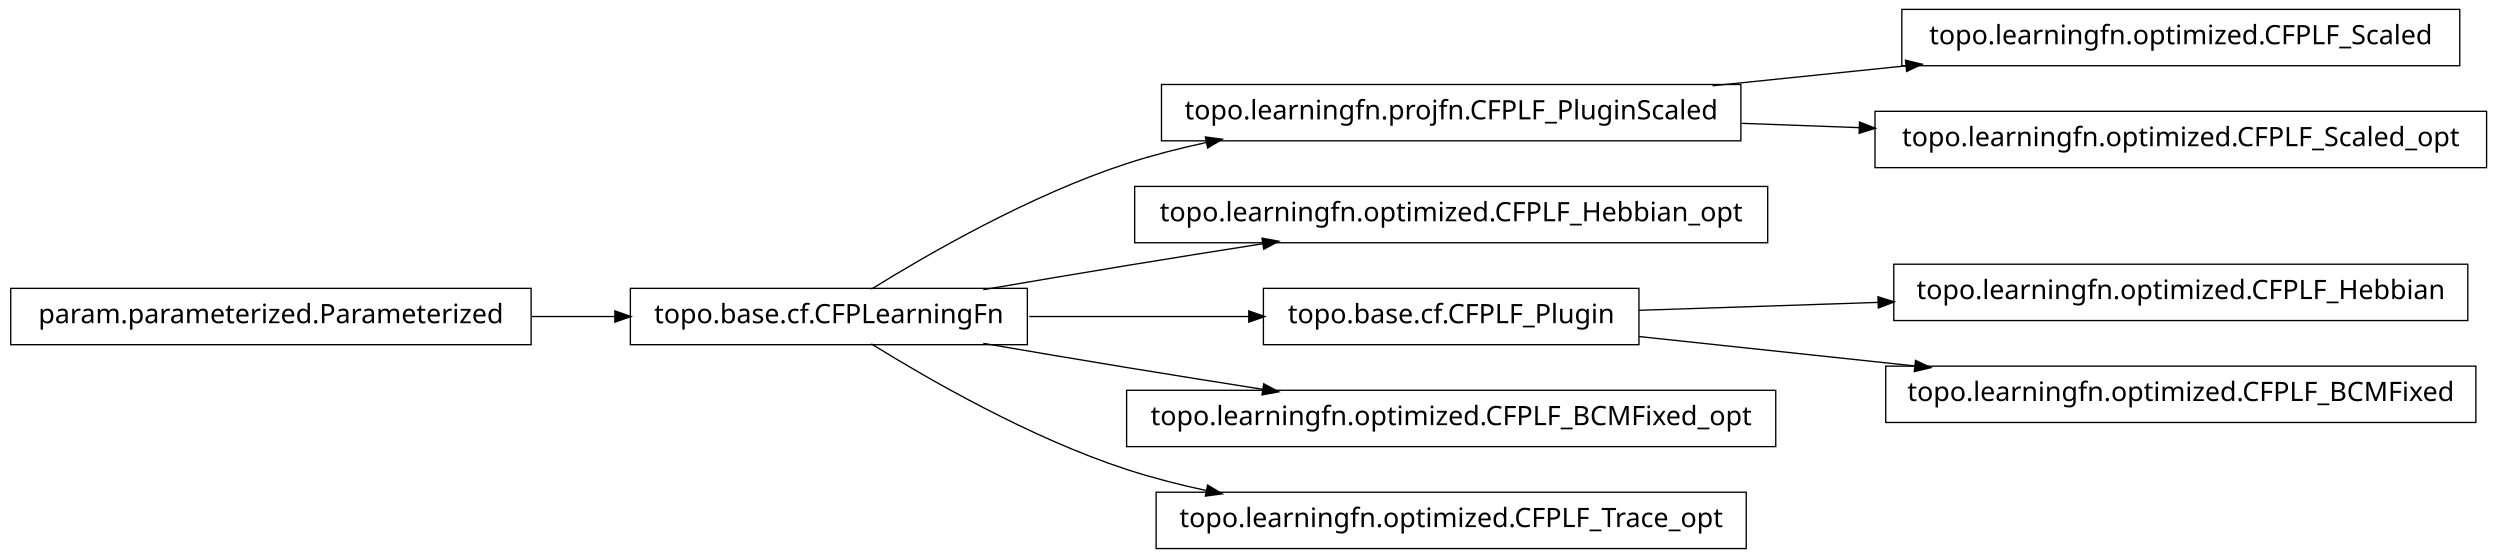
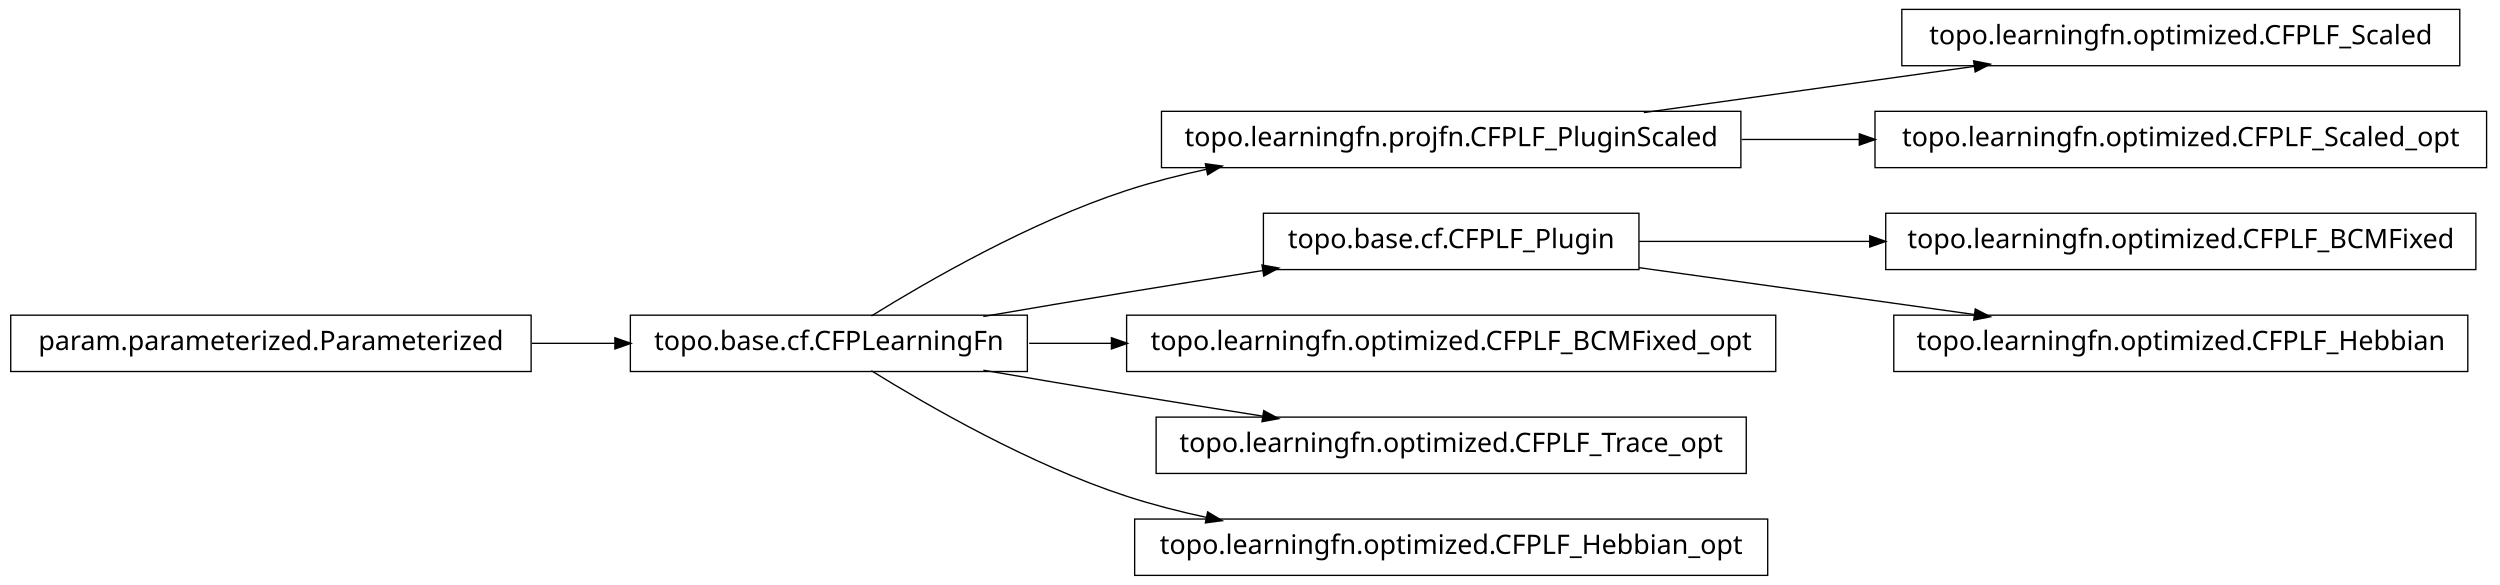
- <svg xmlns="http://www.w3.org/2000/svg" width="932pt" height="208pt" viewBox="0.00 0.00 932.00 208.00">
-   <g id="graph1" class="graph" transform="scale(1 1) rotate(0) translate(4 204)">
-     <polygon fill="white" stroke="white" points="-4,5 -4,-204 929,-204 929,5 -4,5" />
+ <svg xmlns="http://www.w3.org/2000/svg" width="932pt" height="218pt" viewBox="0.00 0.00 932.00 218.00">
+   <g id="graph1" class="graph" transform="scale(1 1) rotate(0) translate(4 214)">
+     <polygon fill="white" stroke="white" points="-4,5 -4,-214 929,-214 929,5 -4,5" />
    <g id="node1" class="node">
-       <polygon fill="none" stroke="black" stroke-width="0.5" points="913,-200.5 705,-200.5 705,-179.5 913,-179.5 913,-200.5" />
-       <text text-anchor="middle" x="809" y="-187.5" font-family="Vera" font-size="10.00">topo.learningfn.optimized.CFPLF_Scaled</text>
+       <polygon fill="none" stroke="black" stroke-width="0.5" points="913,-210.5 705,-210.5 705,-189.5 913,-189.5 913,-210.5" />
+       <text text-anchor="middle" x="809" y="-197.5" font-family="Vera" font-size="10.00">topo.learningfn.optimized.CFPLF_Scaled</text>
    </g>
    <g id="node2" class="node">
      <polygon fill="none" stroke="black" stroke-width="0.5" points="645,-172.5 429,-172.5 429,-151.5 645,-151.5 645,-172.5" />
      <text text-anchor="middle" x="537" y="-159.5" font-family="Vera" font-size="10.00">topo.learningfn.projfn.CFPLF_PluginScaled</text>
    </g>
    <g id="edge2" class="edge">
-       <path fill="none" stroke="black" stroke-width="0.5" d="M634.43,-172.03C657.912,-174.447 683.066,-177.036 706.76,-179.475" />
-       <polygon fill="black" stroke="black" points="706.64,-181.222 711.793,-179.993 706.999,-177.741 706.64,-181.222" />
+       <path fill="none" stroke="black" stroke-width="0.5" d="M608.821,-172.034C646.78,-177.337 693.394,-183.849 732.087,-189.255" />
+       <polygon fill="black" stroke="black" points="732.055,-191.017 737.249,-189.976 732.539,-187.551 732.055,-191.017" />
    </g>
    <g id="node7" class="node">
-       <polygon fill="none" stroke="black" stroke-width="0.5" points="923,-162.5 695,-162.5 695,-141.5 923,-141.5 923,-162.5" />
-       <text text-anchor="middle" x="809" y="-149.5" font-family="Vera" font-size="10.00">topo.learningfn.optimized.CFPLF_Scaled_opt</text>
+       <polygon fill="none" stroke="black" stroke-width="0.5" points="923,-172.5 695,-172.5 695,-151.5 923,-151.5 923,-172.5" />
+       <text text-anchor="middle" x="809" y="-159.5" font-family="Vera" font-size="10.00">topo.learningfn.optimized.CFPLF_Scaled_opt</text>
    </g>
    <g id="edge6" class="edge">
-       <path fill="none" stroke="black" stroke-width="0.5" d="M645.283,-158.019C659.665,-157.49 674.479,-156.946 689.044,-156.41" />
-       <polygon fill="black" stroke="black" points="689.465,-158.146 694.397,-156.213 689.336,-154.648 689.465,-158.146" />
+       <path fill="none" stroke="black" stroke-width="0.5" d="M645.283,-162C659.665,-162 674.479,-162 689.044,-162" />
+       <polygon fill="black" stroke="black" points="689.397,-163.75 694.397,-162 689.397,-160.25 689.397,-163.75" />
    </g>
    <g id="node4" class="node">
-       <polygon fill="none" stroke="black" stroke-width="0.5" points="655,-134.5 419,-134.5 419,-113.5 655,-113.5 655,-134.5" />
-       <text text-anchor="middle" x="537" y="-121.5" font-family="Vera" font-size="10.00">topo.learningfn.optimized.CFPLF_Hebbian_opt</text>
+       <polygon fill="none" stroke="black" stroke-width="0.5" points="607,-134.5 467,-134.5 467,-113.5 607,-113.5 607,-134.5" />
+       <text text-anchor="middle" x="537" y="-121.5" font-family="Vera" font-size="10.00">topo.base.cf.CFPLF_Plugin</text>
+     </g>
+     <g id="node9" class="node">
+       <polygon fill="none" stroke="black" stroke-width="0.5" points="919,-134.5 699,-134.5 699,-113.5 919,-113.5 919,-134.5" />
+       <text text-anchor="middle" x="809" y="-121.5" font-family="Vera" font-size="10.00">topo.learningfn.optimized.CFPLF_BCMFixed</text>
+     </g>
+     <g id="edge8" class="edge">
+       <path fill="none" stroke="black" stroke-width="0.5" d="M607.047,-124C633.31,-124 663.902,-124 693.213,-124" />
+       <polygon fill="black" stroke="black" points="693.286,-125.75 698.286,-124 693.286,-122.25 693.286,-125.75" />
+     </g>
+     <g id="node14" class="node">
+       <polygon fill="none" stroke="black" stroke-width="0.5" points="916,-96.5 702,-96.5 702,-75.5 916,-75.5 916,-96.5" />
+       <text text-anchor="middle" x="809" y="-83.5" font-family="Vera" font-size="10.00">topo.learningfn.optimized.CFPLF_Hebbian</text>
+     </g>
+     <g id="edge14" class="edge">
+       <path fill="none" stroke="black" stroke-width="0.5" d="M607.047,-114.214C645.31,-108.868 692.763,-102.239 732.055,-96.75" />
+       <polygon fill="black" stroke="black" points="732.586,-98.442 737.296,-96.017 732.102,-94.976 732.586,-98.442" />
    </g>
    <g id="node5" class="node">
      <polygon fill="none" stroke="black" stroke-width="0.5" points="379,-96.5 231,-96.5 231,-75.5 379,-75.5 379,-96.5" />
      <text text-anchor="middle" x="305" y="-83.5" font-family="Vera" font-size="10.00">topo.base.cf.CFPLearningFn</text>
    </g>
-     <g id="edge18" class="edge">
+     <g id="edge10" class="edge">
      <path fill="none" stroke="black" stroke-width="0.5" d="M320.839,-96.203C341.762,-109.184 380.162,-131.319 416,-143 425.556,-146.115 435.708,-148.727 445.91,-150.916" />
      <polygon fill="black" stroke="black" points="445.669,-152.653 450.92,-151.957 446.381,-149.226 445.669,-152.653" />
    </g>
    <g id="edge4" class="edge">
      <path fill="none" stroke="black" stroke-width="0.5" d="M362.586,-96.012C379.762,-98.957 398.636,-102.151 416,-105 432.449,-107.699 450.17,-110.527 466.842,-113.151" />
      <polygon fill="black" stroke="black" points="466.768,-114.911 471.98,-113.959 467.312,-111.454 466.768,-114.911" />
    </g>
-     <g id="node10" class="node">
-       <polygon fill="none" stroke="black" stroke-width="0.5" points="607,-96.5 467,-96.5 467,-75.5 607,-75.5 607,-96.5" />
-       <text text-anchor="middle" x="537" y="-83.5" font-family="Vera" font-size="10.00">topo.base.cf.CFPLF_Plugin</text>
-     </g>
-     <g id="edge14" class="edge">
-       <path fill="none" stroke="black" stroke-width="0.5" d="M379.683,-86C405.886,-86 435.324,-86 461.587,-86" />
-       <polygon fill="black" stroke="black" points="461.795,-87.75 466.795,-86 461.795,-84.25 461.795,-87.75" />
-     </g>
-     <g id="node14" class="node">
-       <polygon fill="none" stroke="black" stroke-width="0.5" points="658,-58.5 416,-58.5 416,-37.5 658,-37.5 658,-58.5" />
-       <text text-anchor="middle" x="537" y="-45.5" font-family="Vera" font-size="10.00">topo.learningfn.optimized.CFPLF_BCMFixed_opt</text>
+     <g id="node12" class="node">
+       <polygon fill="none" stroke="black" stroke-width="0.5" points="658,-96.5 416,-96.5 416,-75.5 658,-75.5 658,-96.5" />
+       <text text-anchor="middle" x="537" y="-83.5" font-family="Vera" font-size="10.00">topo.learningfn.optimized.CFPLF_BCMFixed_opt</text>
    </g>
    <g id="edge12" class="edge">
+       <path fill="none" stroke="black" stroke-width="0.5" d="M379.683,-86C389.587,-86 399.953,-86 410.435,-86" />
+       <polygon fill="black" stroke="black" points="410.588,-87.75 415.588,-86 410.588,-84.25 410.588,-87.75" />
+     </g>
+     <g id="node18" class="node">
+       <polygon fill="none" stroke="black" stroke-width="0.5" points="647,-58.5 427,-58.5 427,-37.5 647,-37.5 647,-58.5" />
+       <text text-anchor="middle" x="537" y="-45.5" font-family="Vera" font-size="10.00">topo.learningfn.optimized.CFPLF_Trace_opt</text>
+     </g>
+     <g id="edge18" class="edge">
      <path fill="none" stroke="black" stroke-width="0.5" d="M362.586,-75.988C379.762,-73.043 398.636,-69.849 416,-67 432.449,-64.301 450.17,-61.473 466.842,-58.849" />
      <polygon fill="black" stroke="black" points="467.312,-60.546 471.98,-58.041 466.768,-57.089 467.312,-60.546" />
    </g>
    <g id="node20" class="node">
-       <polygon fill="none" stroke="black" stroke-width="0.5" points="647,-20.5 427,-20.5 427,0.5 647,0.5 647,-20.5" />
-       <text text-anchor="middle" x="537" y="-7.5" font-family="Vera" font-size="10.00">topo.learningfn.optimized.CFPLF_Trace_opt</text>
+       <polygon fill="none" stroke="black" stroke-width="0.5" points="655,-20.5 419,-20.5 419,0.5 655,0.5 655,-20.5" />
+       <text text-anchor="middle" x="537" y="-7.5" font-family="Vera" font-size="10.00">topo.learningfn.optimized.CFPLF_Hebbian_opt</text>
    </g>
    <g id="edge20" class="edge">
      <path fill="none" stroke="black" stroke-width="0.5" d="M320.839,-75.797C341.762,-62.816 380.162,-40.681 416,-29 425.556,-25.885 435.708,-23.273 445.91,-21.084" />
      <polygon fill="black" stroke="black" points="446.381,-22.774 450.92,-20.043 445.669,-19.347 446.381,-22.774" />
    </g>
-     <g id="node9" class="node">
-       <polygon fill="none" stroke="black" stroke-width="0.5" points="916,-105.5 702,-105.5 702,-84.5 916,-84.5 916,-105.5" />
-       <text text-anchor="middle" x="809" y="-92.5" font-family="Vera" font-size="10.00">topo.learningfn.optimized.CFPLF_Hebbian</text>
-     </g>
-     <g id="edge8" class="edge">
-       <path fill="none" stroke="black" stroke-width="0.5" d="M607.047,-88.318C634.202,-89.216 665.987,-90.268 696.197,-91.268" />
-       <polygon fill="black" stroke="black" points="696.368,-93.024 701.424,-91.441 696.484,-89.526 696.368,-93.024" />
-     </g>
-     <g id="node12" class="node">
-       <polygon fill="none" stroke="black" stroke-width="0.5" points="919,-67.5 699,-67.5 699,-46.5 919,-46.5 919,-67.5" />
-       <text text-anchor="middle" x="809" y="-54.5" font-family="Vera" font-size="10.00">topo.learningfn.optimized.CFPLF_BCMFixed</text>
-     </g>
-     <g id="edge10" class="edge">
-       <path fill="none" stroke="black" stroke-width="0.5" d="M607.047,-78.532C638.402,-75.189 675.93,-71.188 710.08,-67.547" />
-       <polygon fill="black" stroke="black" points="710.306,-69.282 715.093,-67.012 709.935,-65.802 710.306,-69.282" />
-     </g>
-     <g id="node17" class="node">
+     <g id="node16" class="node">
      <polygon fill="none" stroke="black" stroke-width="0.5" points="194,-96.5 5.68434e-14,-96.5 0,-75.5 194,-75.5 194,-96.5" />
      <text text-anchor="middle" x="97" y="-83.5" font-family="Vera" font-size="10.00">param.parameterized.Parameterized</text>
    </g>
    <g id="edge16" class="edge">
      <path fill="none" stroke="black" stroke-width="0.5" d="M194.301,-86C204.655,-86 215.098,-86 225.218,-86" />
      <polygon fill="black" stroke="black" points="225.478,-87.75 230.478,-86 225.477,-84.25 225.478,-87.75" />
    </g>
  </g>
</svg>
